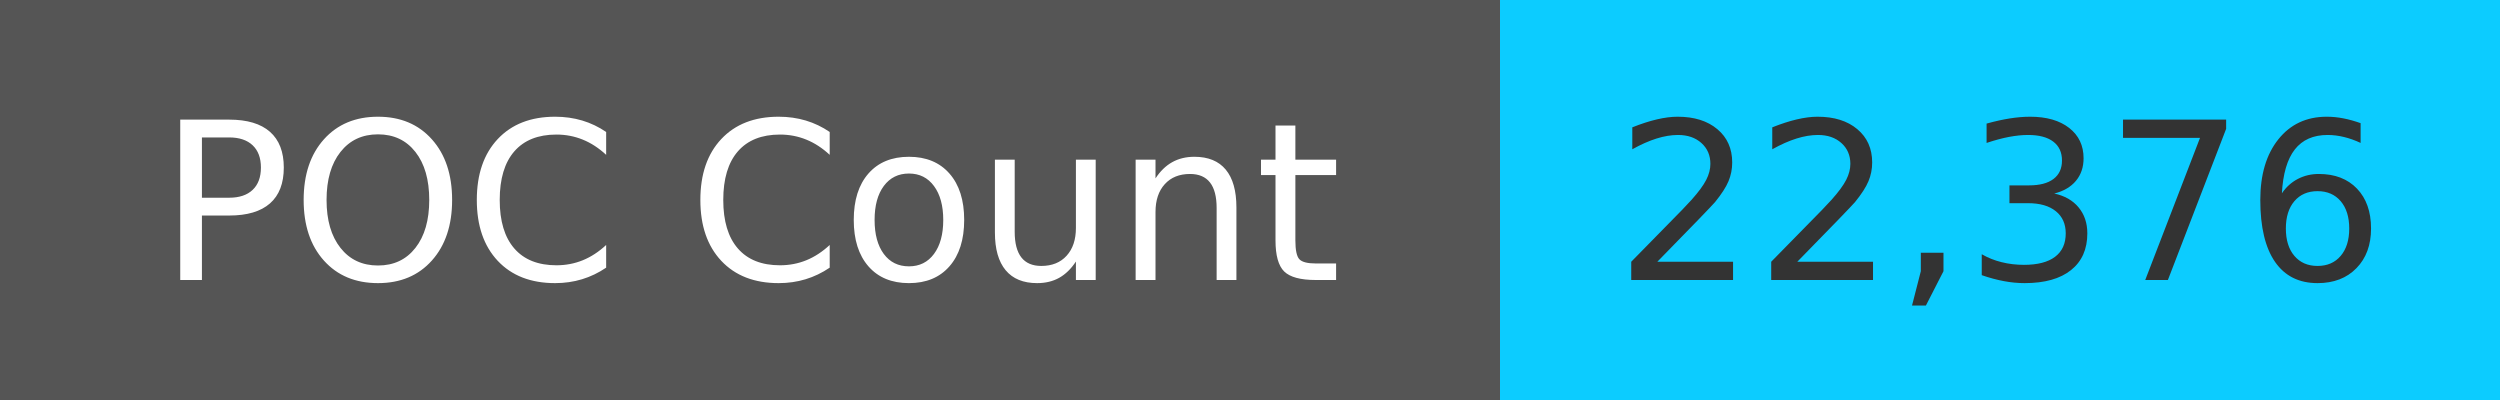
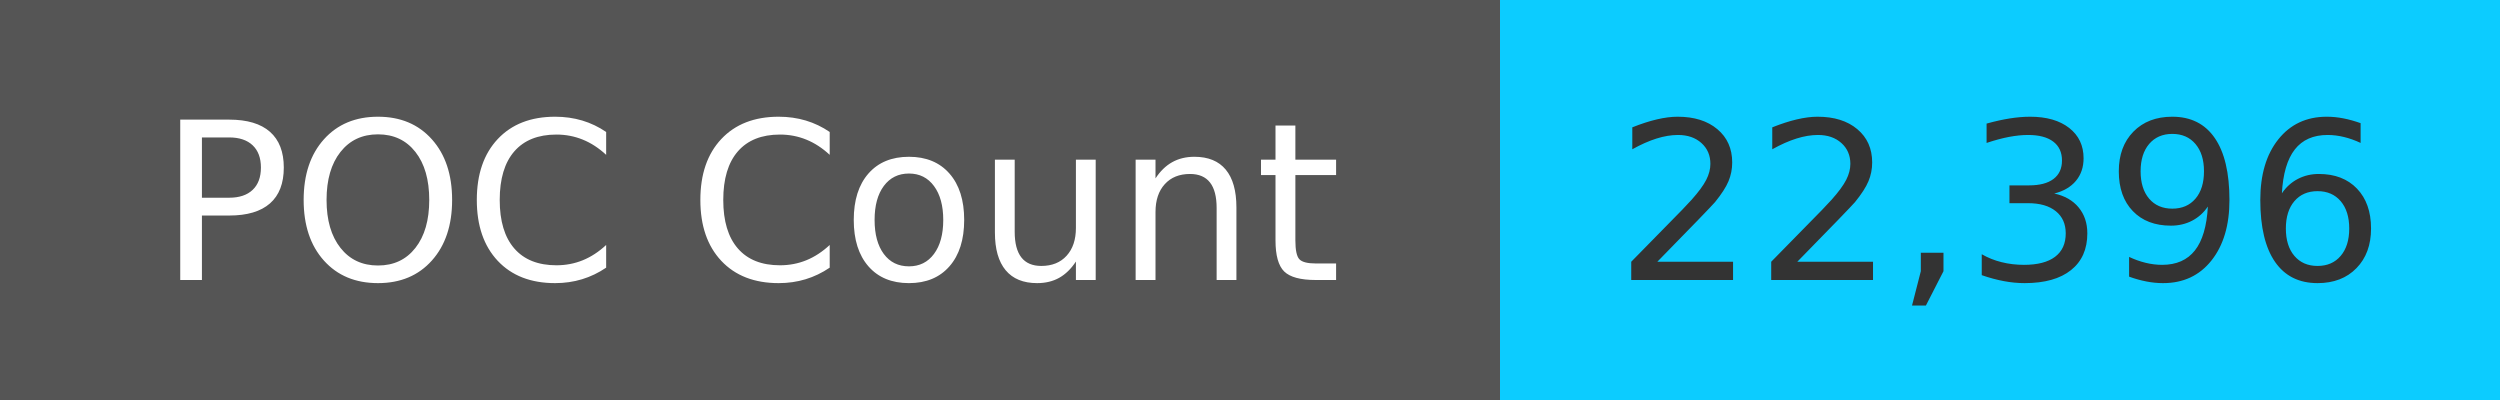
<svg xmlns="http://www.w3.org/2000/svg" width="125" height="20" role="img">
  <linearGradient id="s" x2="0" y2="100%">
    <stop offset="0" stop-color="#bbb" stop-opacity=".1" />
    <stop offset="1" stop-opacity=".1" />
  </linearGradient>
  <g>
    <rect width="75" height="20" fill="#555" />
    <rect x="75" width="267" height="20" fill="#0cccff" />
  </g>
  <g fill="#fff" text-anchor="middle" font-family="Verdana,Geneva,DejaVu Sans,sans-serif" text-rendering="geometricPrecision" font-size="110">
    <text x="375" y="140" transform="scale(.1)" fill="#fff">
            POC Count
        </text>
    <text x="1000" y="140" transform="scale(.1)" fill="#333">
-             22,376
+             22,396
        </text>
  </g>
</svg>
